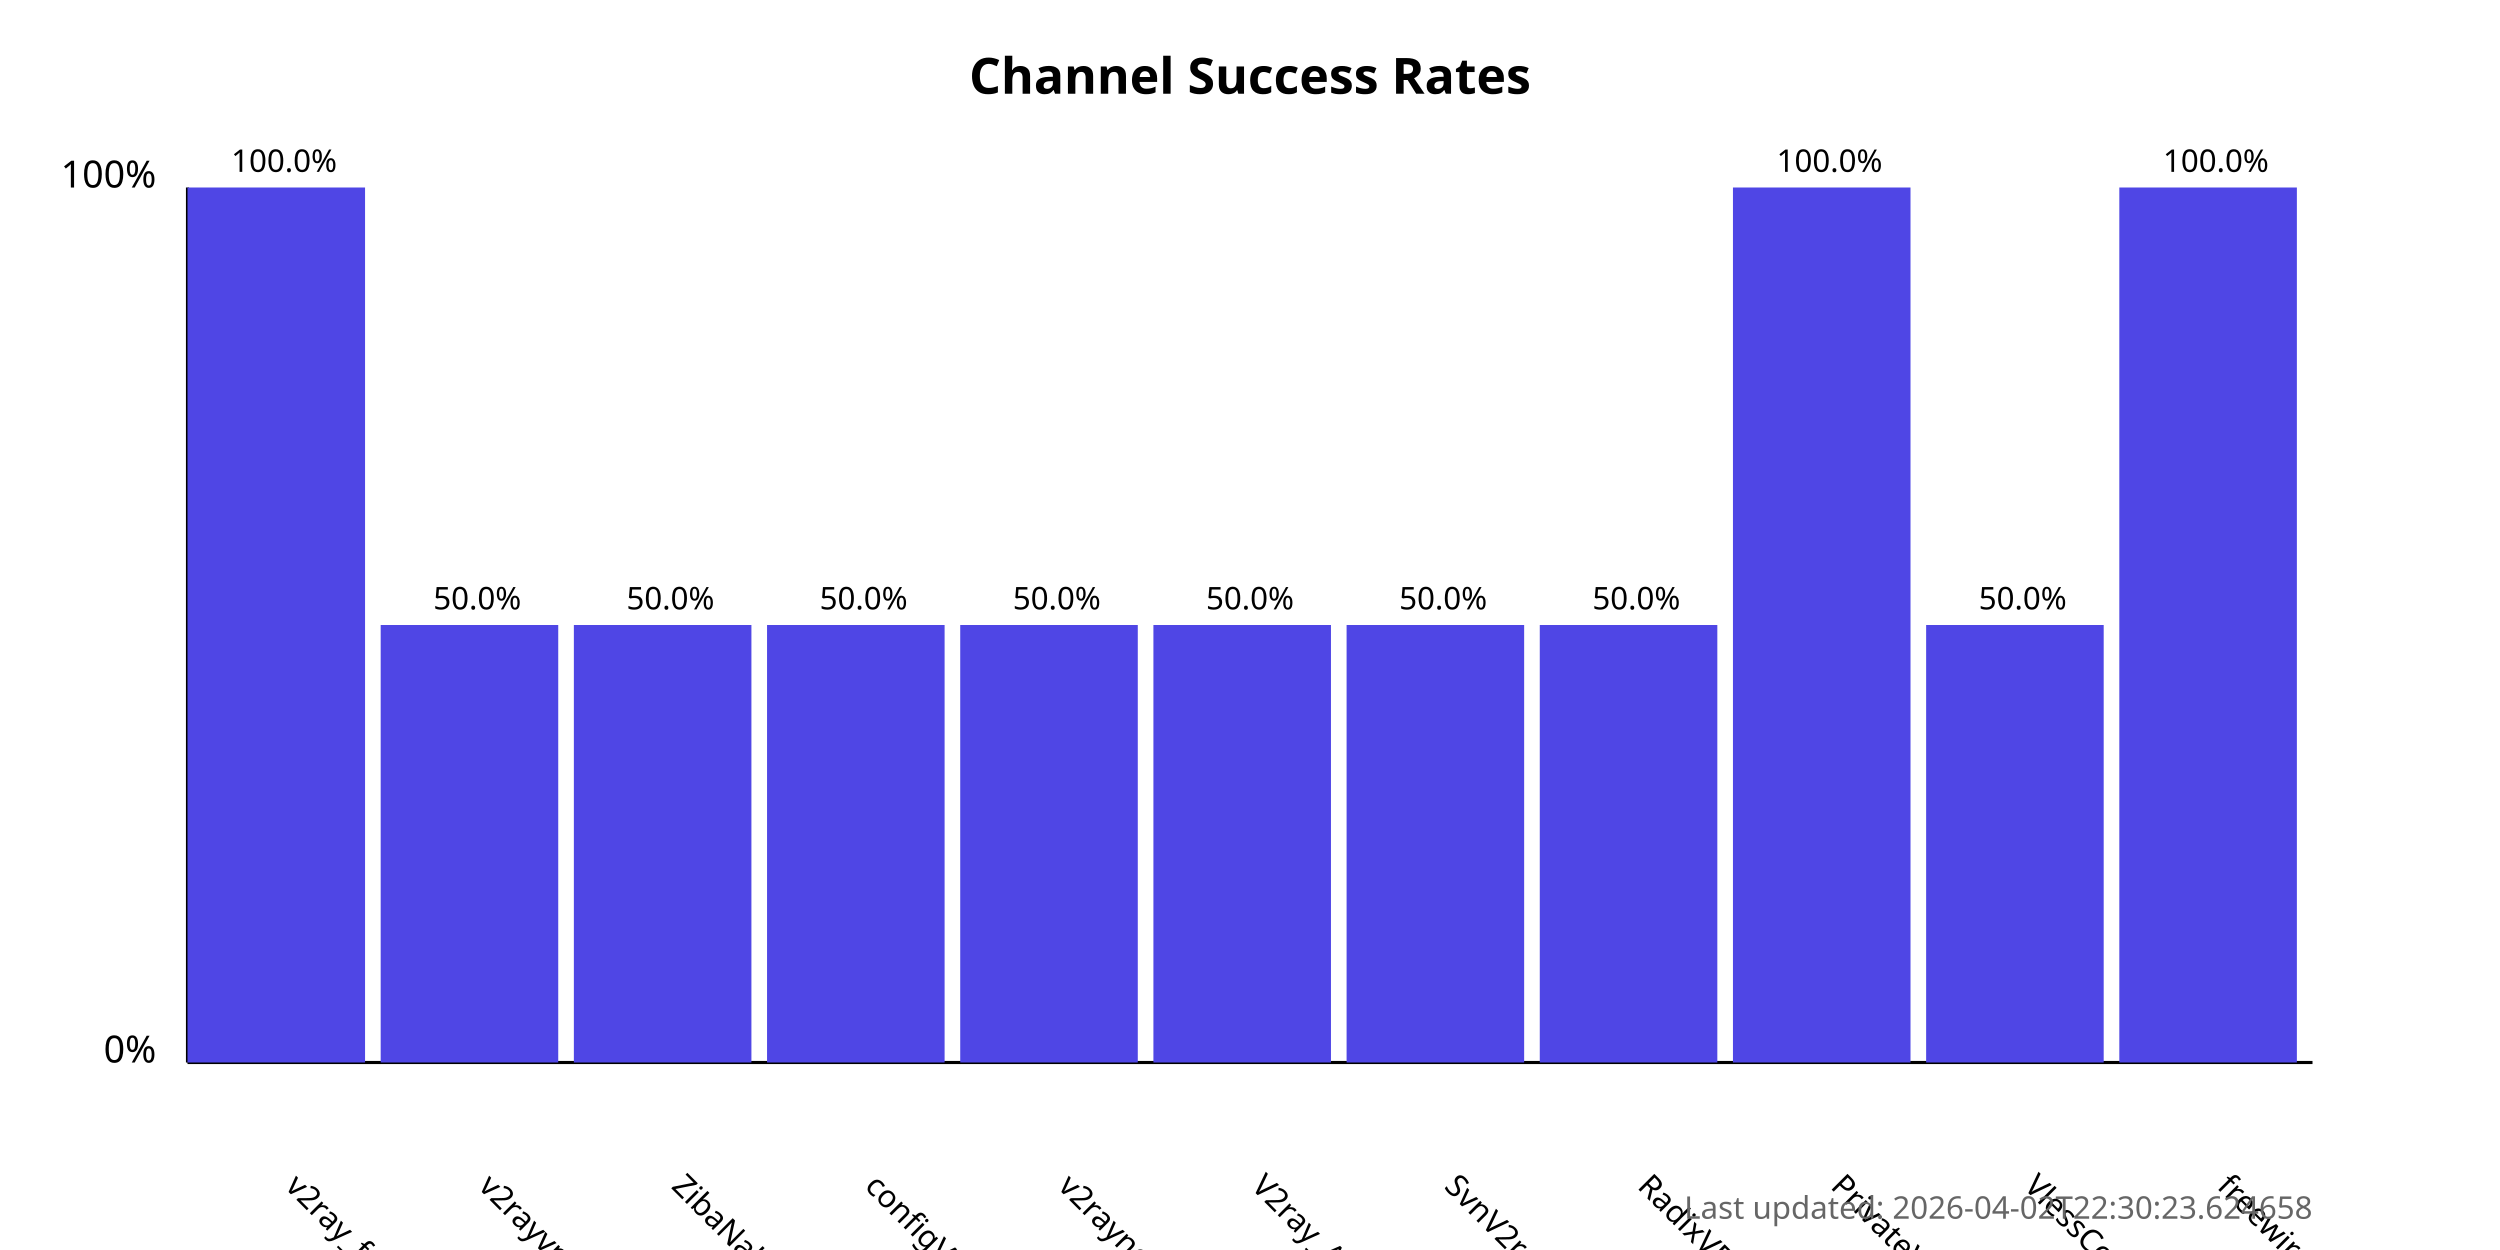
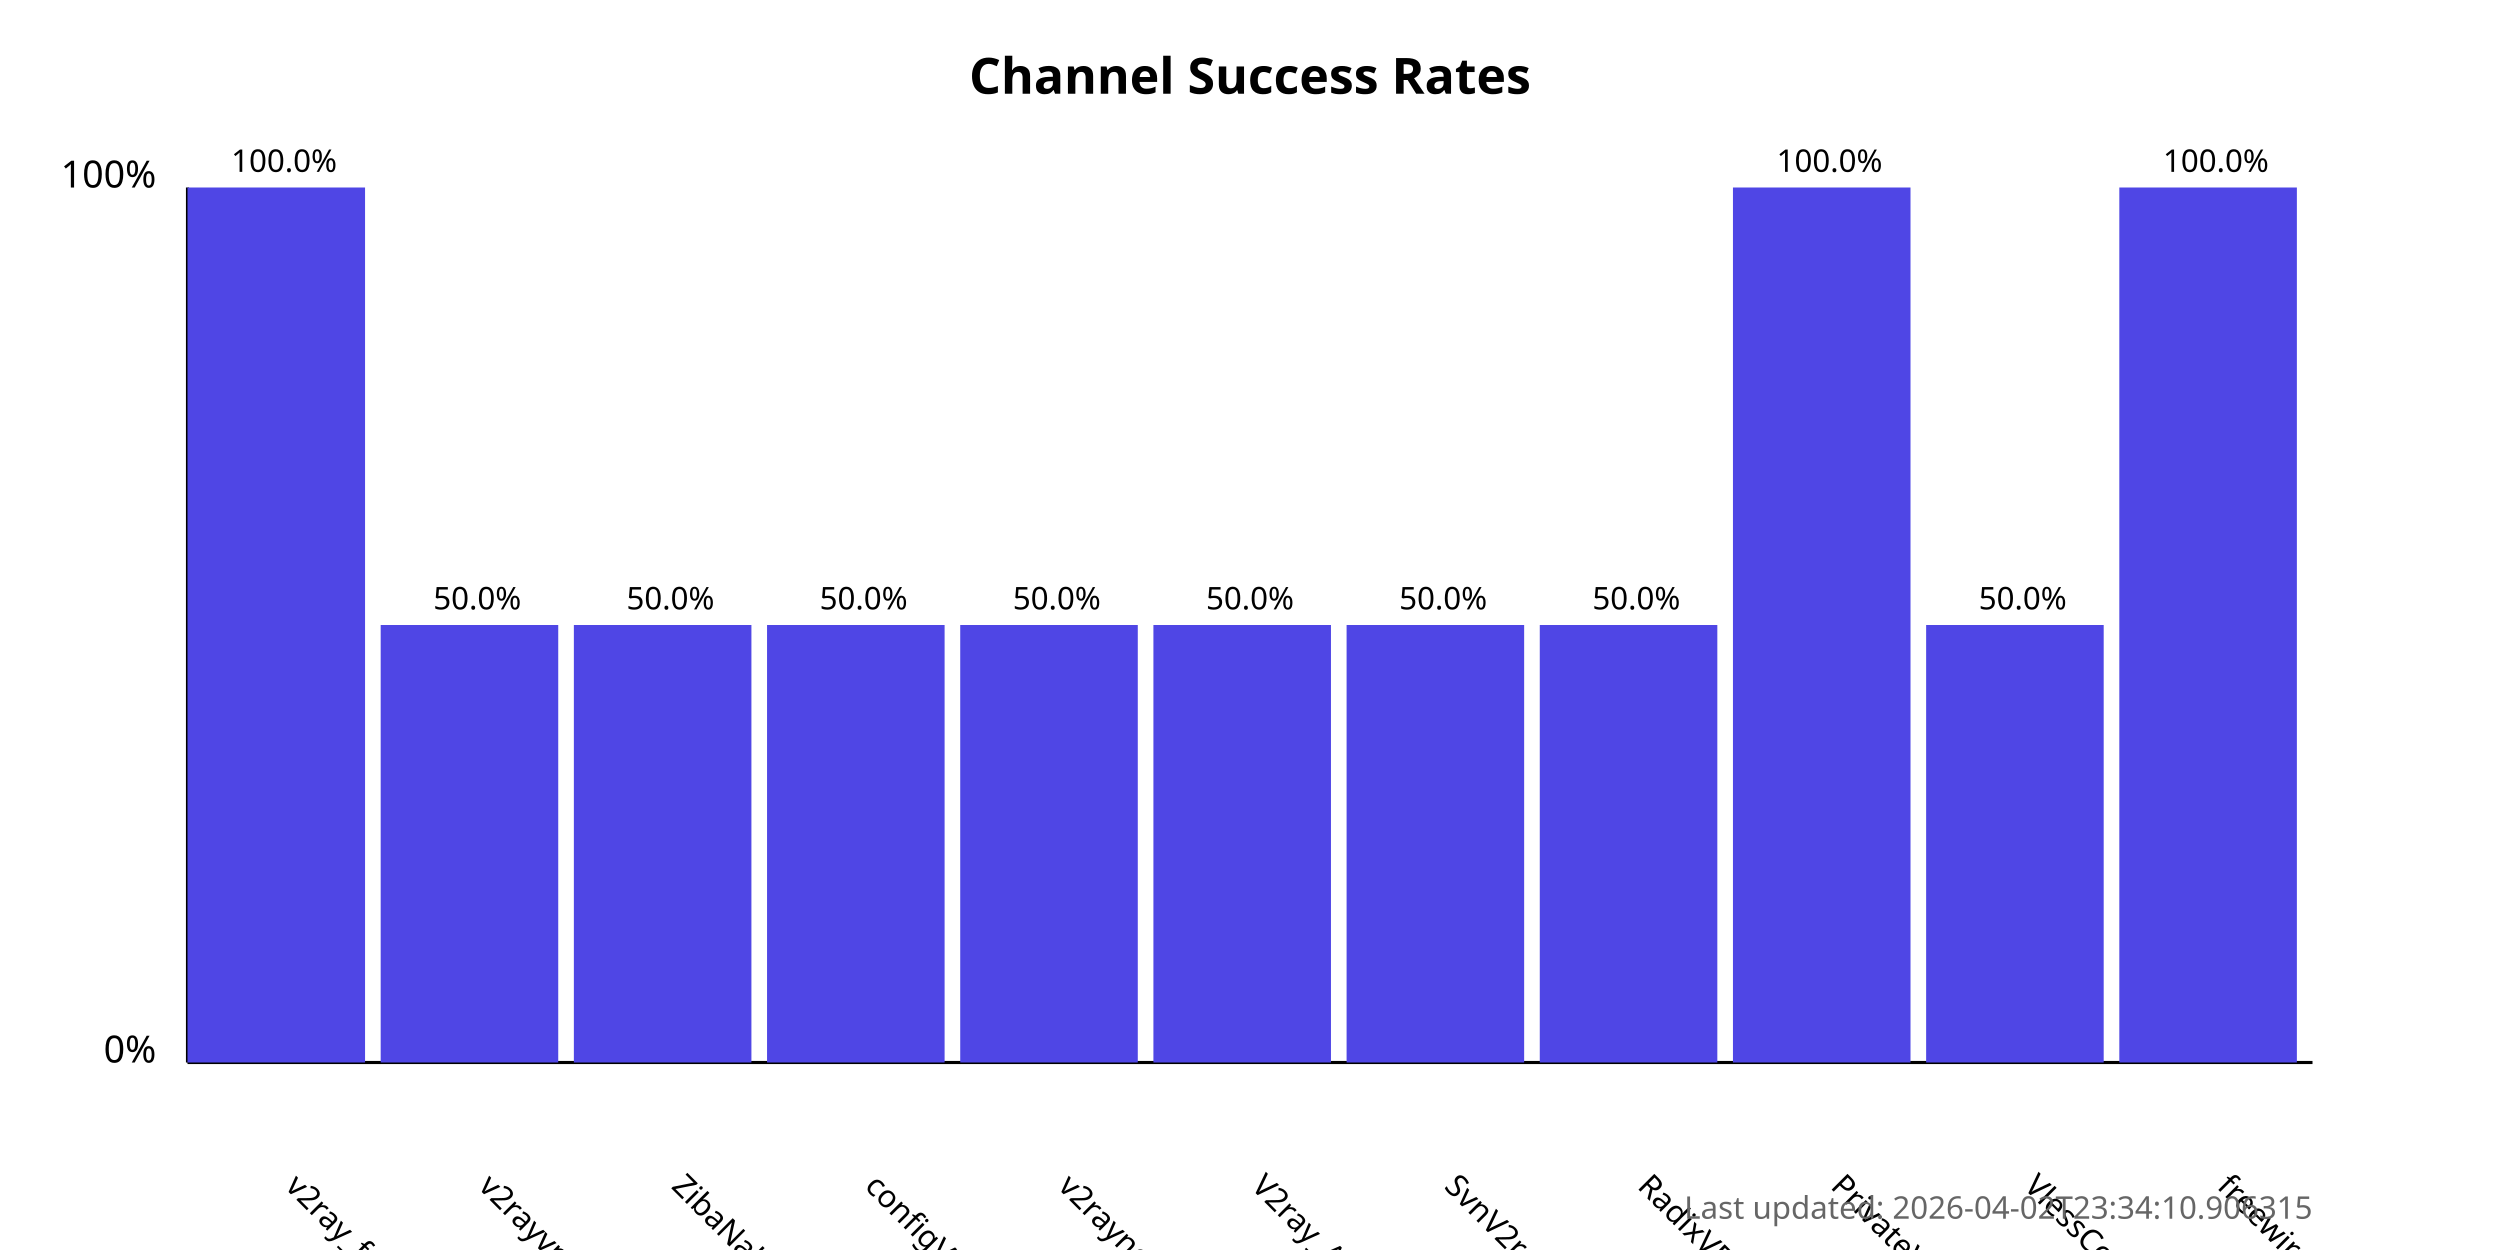
<svg xmlns="http://www.w3.org/2000/svg" width="800" height="400">
  <style>
            .chart-title { font: bold 16px sans-serif; }
            .axis-label { font: 12px sans-serif; }
            .tick-label { font: 10px sans-serif; }
            .bar { fill: #4f46e5; }
            .bar:hover { fill: #6366f1; }
            .timestamp { font: 10px sans-serif; fill: #666; }
        </style>
  <text x="400.0" y="30" text-anchor="middle" class="chart-title">
            Channel Success Rates
        </text>
  <line x1="60" y1="340" x2="60" y2="60" stroke="black" stroke-width="1" />
  <line x1="60" y1="340" x2="740" y2="340" stroke="black" stroke-width="1" />
  <text x="50" y="340" text-anchor="end" class="axis-label">0%</text>
  <text x="50" y="60" text-anchor="end" class="axis-label">100%</text>
  <g>
    <rect x="60" y="60.0" width="56.818" height="280.0" class="bar" />
    <text x="90.909" y="380" transform="rotate(45, 90.90909, 380)" text-anchor="start" class="tick-label">
                v2ray_free_conf
            </text>
    <text x="90.909" y="55.0" text-anchor="middle" class="tick-label">
                100.0%
            </text>
  </g>
  <g>
    <rect x="121.818" y="200.0" width="56.818" height="140.0" class="bar" />
    <text x="152.727" y="380" transform="rotate(45, 152.7273, 380)" text-anchor="start" class="tick-label">
                v2rayvpno
            </text>
    <text x="152.727" y="195.0" text-anchor="middle" class="tick-label">
                50.0%
            </text>
  </g>
  <g>
    <rect x="183.636" y="200.0" width="56.818" height="140.0" class="bar" />
    <text x="214.545" y="380" transform="rotate(45, 214.5455, 380)" text-anchor="start" class="tick-label">
                ZibaNabz
            </text>
    <text x="214.545" y="195.0" text-anchor="middle" class="tick-label">
                50.0%
            </text>
  </g>
  <g>
    <rect x="245.455" y="200.0" width="56.818" height="140.0" class="bar" />
    <text x="276.364" y="380" transform="rotate(45, 276.3636, 380)" text-anchor="start" class="tick-label">
                configV2rayForFree
            </text>
    <text x="276.364" y="195.0" text-anchor="middle" class="tick-label">
                50.0%
            </text>
  </g>
  <g>
    <rect x="307.273" y="200.0" width="56.818" height="140.0" class="bar" />
    <text x="338.182" y="380" transform="rotate(45, 338.1818, 380)" text-anchor="start" class="tick-label">
                v2rayngvpn
            </text>
    <text x="338.182" y="195.0" text-anchor="middle" class="tick-label">
                50.0%
            </text>
  </g>
  <g>
    <rect x="369.091" y="200.0" width="56.818" height="140.0" class="bar" />
    <text x="400.0" y="380" transform="rotate(45, 400.0, 380)" text-anchor="start" class="tick-label">
                V2ray_Alpha
            </text>
    <text x="400.0" y="195.0" text-anchor="middle" class="tick-label">
                50.0%
            </text>
  </g>
  <g>
    <rect x="430.909" y="200.0" width="56.818" height="140.0" class="bar" />
    <text x="461.818" y="380" transform="rotate(45, 461.8182, 380)" text-anchor="start" class="tick-label">
                SvnV2ray
            </text>
    <text x="461.818" y="195.0" text-anchor="middle" class="tick-label">
                50.0%
            </text>
  </g>
  <g>
    <rect x="492.727" y="200.0" width="56.818" height="140.0" class="bar" />
    <text x="523.636" y="380" transform="rotate(45, 523.6364, 380)" text-anchor="start" class="tick-label">
                RadixVPN
            </text>
    <text x="523.636" y="195.0" text-anchor="middle" class="tick-label">
                50.0%
            </text>
  </g>
  <g>
    <rect x="554.545" y="60.0" width="56.818" height="280.0" class="bar" />
    <text x="585.455" y="380" transform="rotate(45, 585.4545, 380)" text-anchor="start" class="tick-label">
                PrivateVPNs
            </text>
    <text x="585.455" y="55.0" text-anchor="middle" class="tick-label">
                100.0%
            </text>
  </g>
  <g>
    <rect x="616.364" y="200.0" width="56.818" height="140.0" class="bar" />
    <text x="647.273" y="380" transform="rotate(45, 647.2727, 380)" text-anchor="start" class="tick-label">
                VlessConfig
            </text>
    <text x="647.273" y="195.0" text-anchor="middle" class="tick-label">
                50.0%
            </text>
  </g>
  <g>
    <rect x="678.182" y="60.0" width="56.818" height="280.0" class="bar" />
    <text x="709.091" y="380" transform="rotate(45, 709.0909, 380)" text-anchor="start" class="tick-label">
                freewireguard
            </text>
    <text x="709.091" y="55.0" text-anchor="middle" class="tick-label">
                100.0%
            </text>
  </g>
  <text x="740" y="390" text-anchor="end" class="timestamp">
-             Last updated: 2026-04-02T22:30:23.624658
+             Last updated: 2026-04-02T23:34:10.906315
        </text>
</svg>
